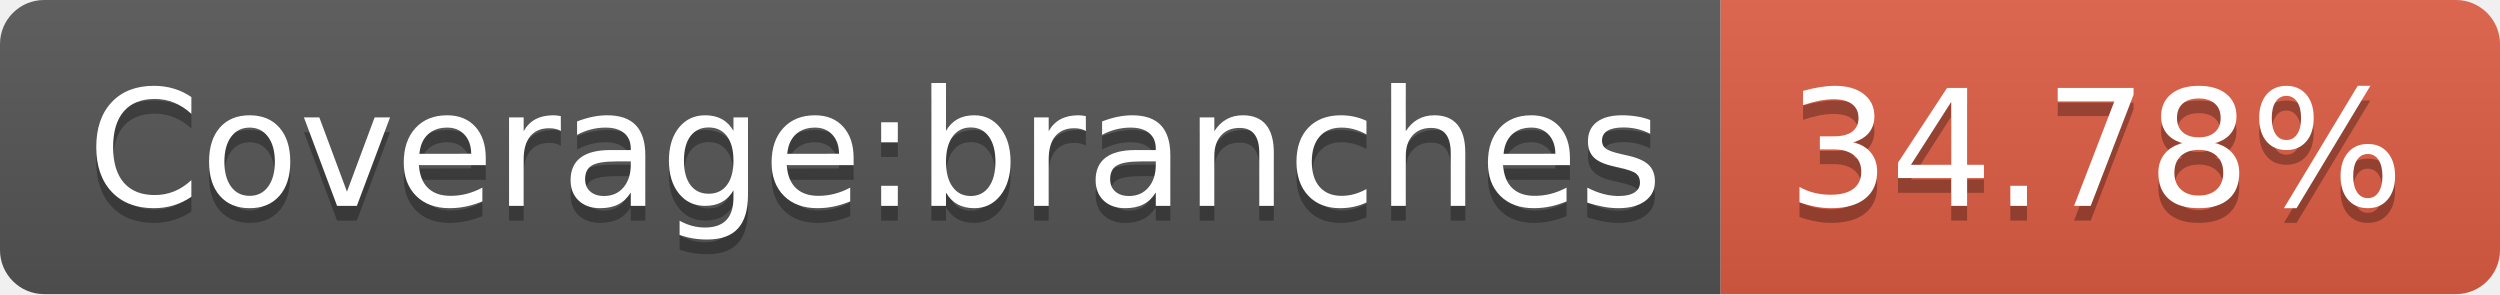
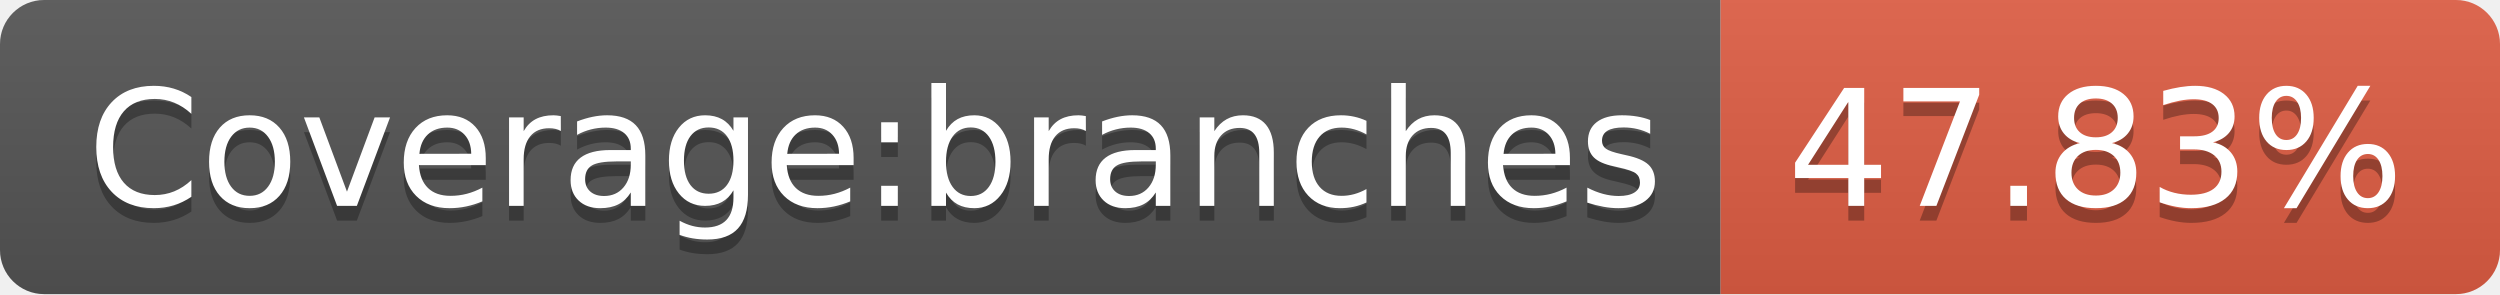
- <svg xmlns="http://www.w3.org/2000/svg" width="170" height="20" role="img" aria-label="Coverage:branches: 34.78%">
+ <svg xmlns="http://www.w3.org/2000/svg" width="170" height="20" role="img" aria-label="Coverage:branches: 47.83%">
  <linearGradient id="s" x2="0" y2="100%">
    <stop offset="0" stop-color="#bbb" stop-opacity=".1" />
    <stop offset="1" stop-opacity=".1" />
  </linearGradient>
  <clipPath id="r">
    <rect width="170" height="20" rx="3" fill="#fff" />
  </clipPath>
  <g clip-path="url(#r)">
    <rect width="117" height="20" fill="#555" />
    <rect x="117" width="53" height="20" fill="#e05d44" />
    <rect width="170" height="20" fill="url(#s)" />
  </g>
  <g fill="#fff" text-anchor="middle" font-family="Verdana,Geneva,DejaVu Sans,sans-serif" text-rendering="geometricPrecision" font-size="110">
    <text aria-hidden="true" x="595" y="150" fill="#010101" fill-opacity=".3" transform="scale(.1)" textLength="1070">Coverage:branches</text>
    <text x="595" y="140" transform="scale(.1)" fill="#fff" textLength="1070">Coverage:branches</text>
-     <text aria-hidden="true" x="1425" y="150" fill="#010101" fill-opacity=".3" transform="scale(.1)" textLength="430">34.78%</text>
-     <text x="1425" y="140" transform="scale(.1)" fill="#fff" textLength="430">34.78%</text>
+     <text aria-hidden="true" x="1425" y="150" fill="#010101" fill-opacity=".3" transform="scale(.1)" textLength="430">47.83%</text>
+     <text x="1425" y="140" transform="scale(.1)" fill="#fff" textLength="430">47.83%</text>
  </g>
</svg>
